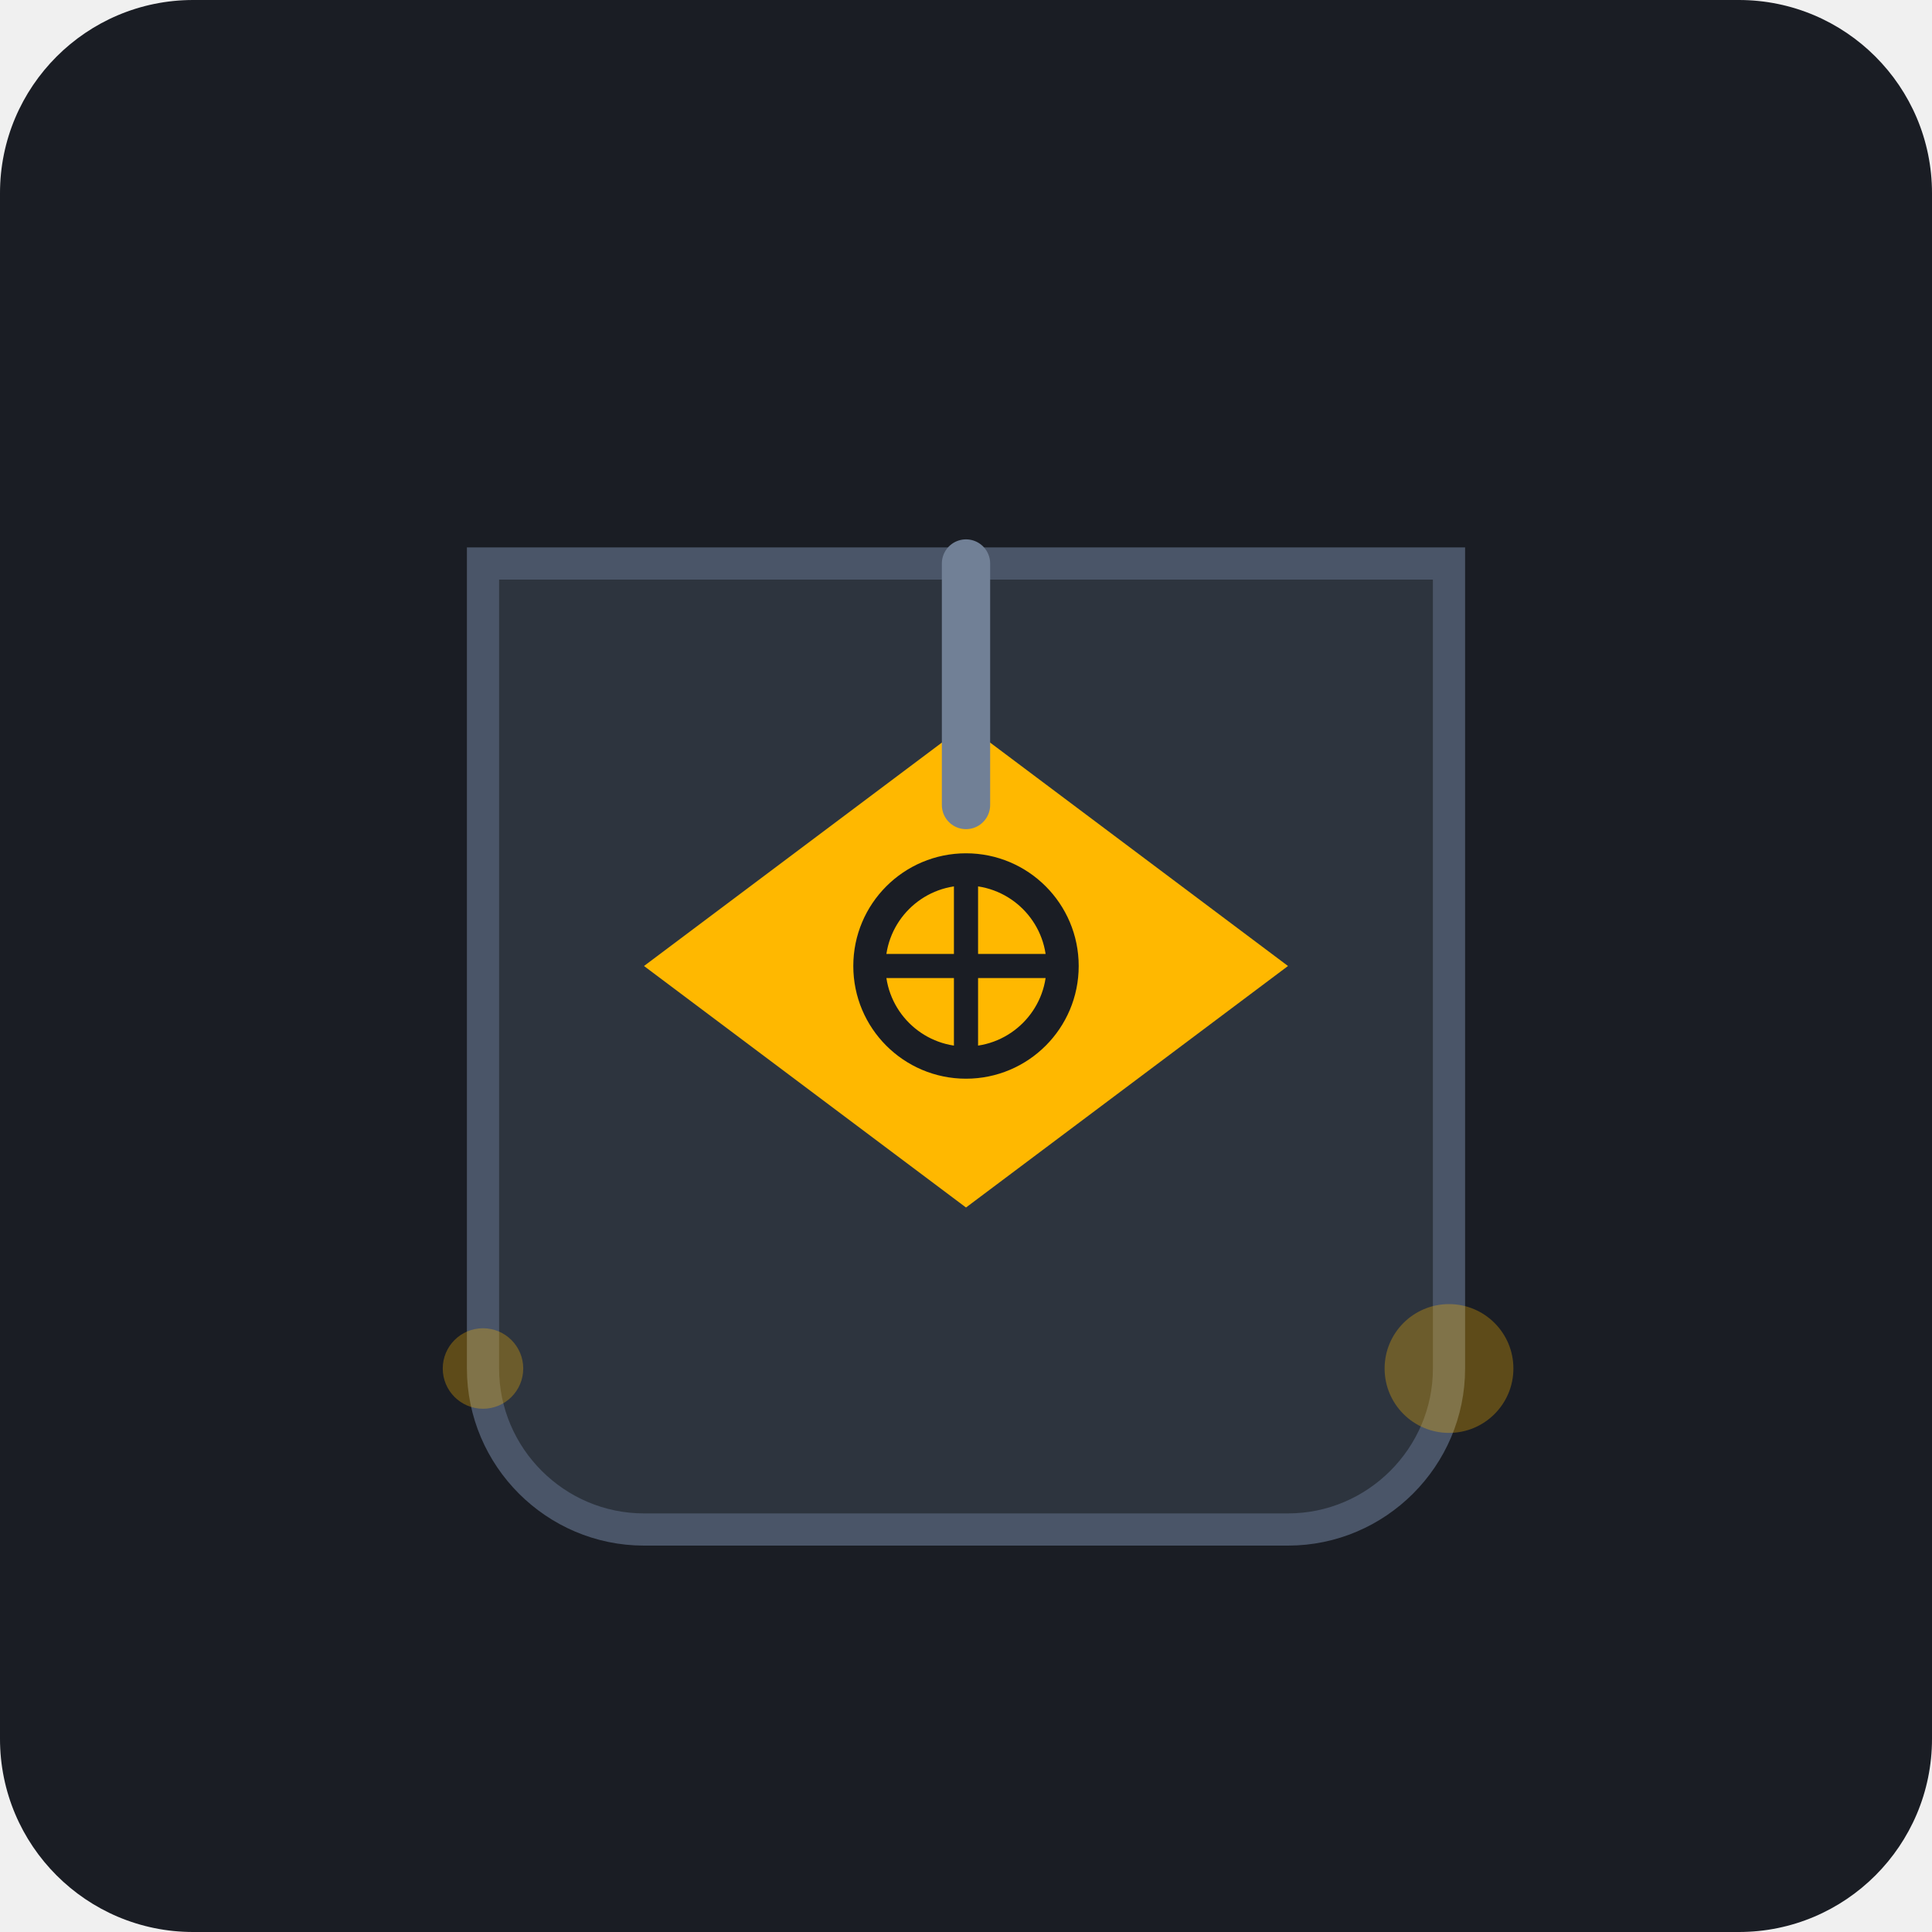
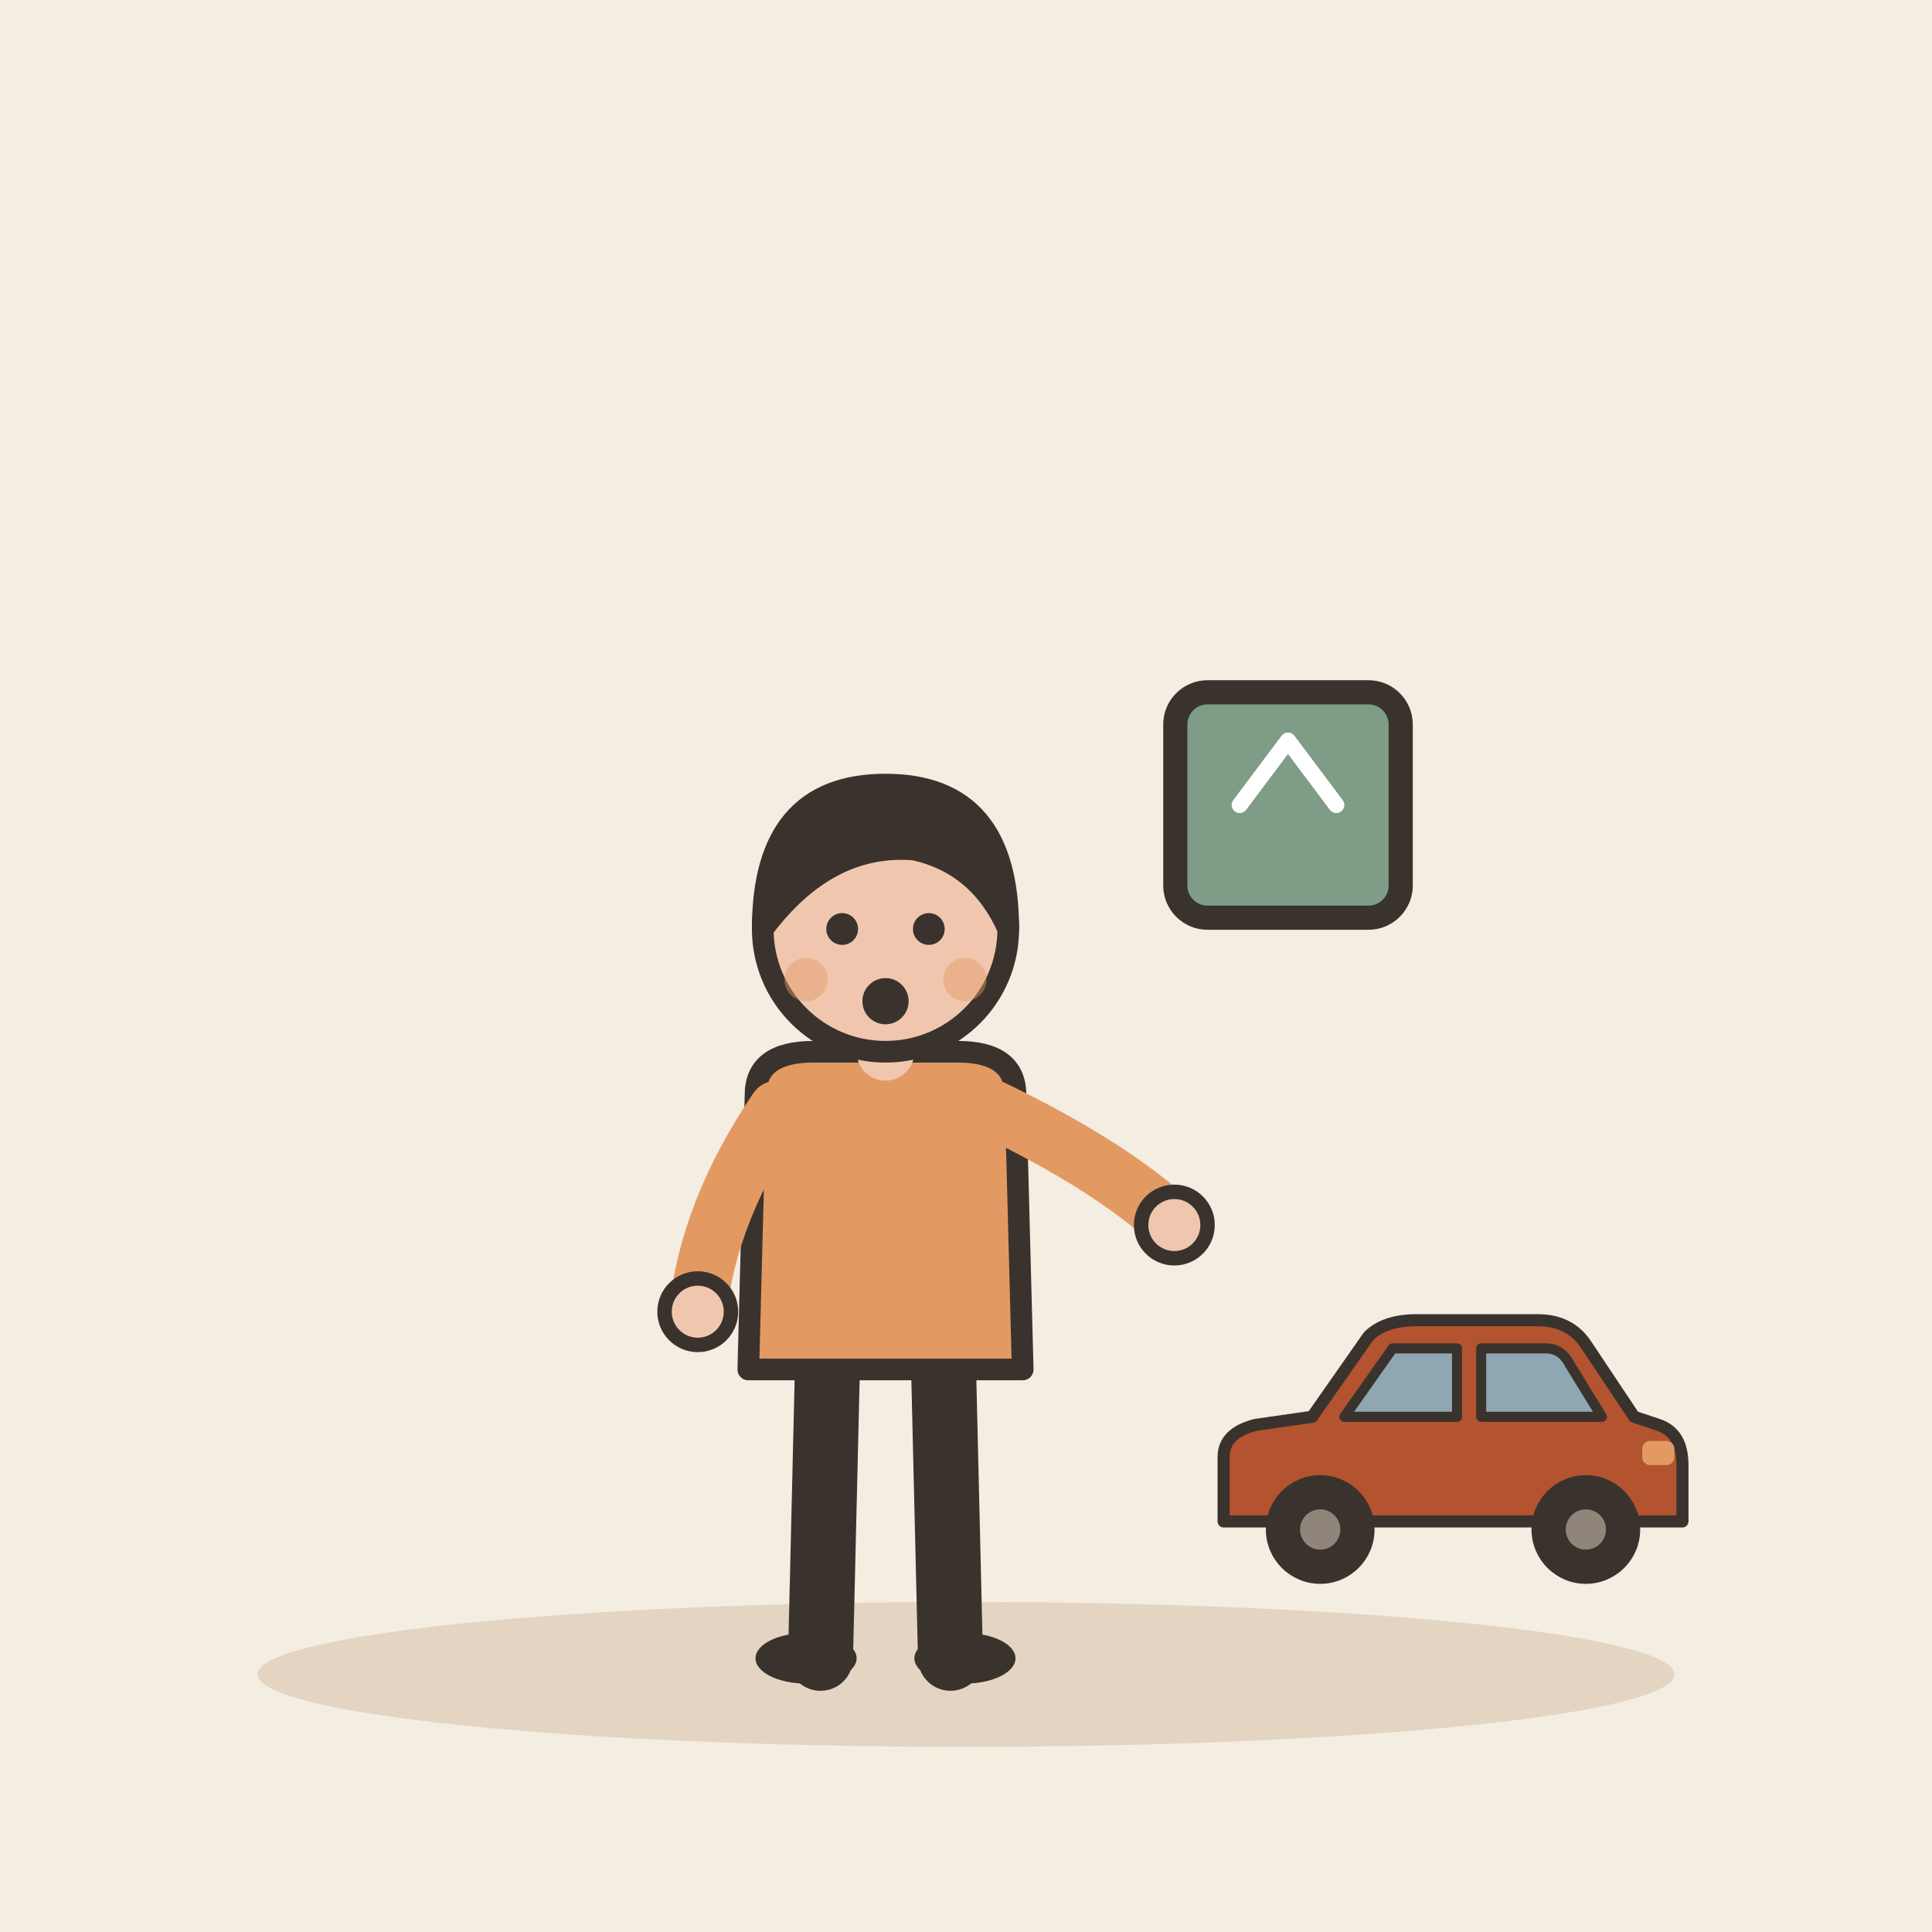
- <svg xmlns="http://www.w3.org/2000/svg" viewBox="0 0 240 240">
-   <rect width="240" height="240" rx="24" fill="#1A1D24" />
-   <path d="M60 70h120v100c0 11-9 20-20 20H80c-11 0-20-9-20-20V70z" fill="#2D343E" stroke="#4A5568" stroke-width="4" />
-   <path d="M120 90l40 30-40 30-40-30z" fill="#FFB800" />
-   <circle cx="120" cy="120" r="12" fill="none" stroke="#1A1D24" stroke-width="4" />
-   <path d="M120 108v12M120 132v-12M108 120h12M132 120h-12" stroke="#1A1D24" stroke-width="3" stroke-linecap="round" />
-   <path d="M120 70v30" stroke="#718096" stroke-width="6" stroke-linecap="round" />
-   <circle cx="180" cy="170" r="8" fill="#FFB800" opacity="0.3" />
-   <circle cx="60" cy="170" r="5" fill="#FFB800" opacity="0.3" />
+ <svg xmlns="http://www.w3.org/2000/svg" viewBox="0 0 240 240" data-style="editorial">
+   <rect width="240" height="240" fill="#F4EDE2" />
+   <ellipse cx="120" cy="208" rx="88" ry="9" fill="#E3D5C1" />
+   <g transform="translate(110 206) scale(0.897 0.897)">
+     <path d="M-8 -42L-9 0" stroke="#3A332D" stroke-width="9" stroke-linecap="round" fill="none" />
+     <path d="M8 -42L9 0" stroke="#3A332D" stroke-width="9" stroke-linecap="round" fill="none" />
+     <ellipse cx="-11" cy="0" rx="7" ry="3.5" fill="#3A332D" />
+     <ellipse cx="11" cy="0" rx="7" ry="3.5" fill="#3A332D" />
+     <path d="M-18 -78Q-18 -84 -10 -84L10 -84Q18 -84 18 -78L19 -40L-19 -40Z" fill="#E39A62" stroke="#3A332D" stroke-width="3" stroke-linecap="round" stroke-linejoin="round" />
+     <path d="M-15 -76Q-24.5 -62 -26 -48" fill="none" stroke="#E39A62" stroke-width="8" stroke-linecap="round" stroke-linejoin="round" />
+     <circle cx="-26" cy="-48" r="4.6" fill="#F0C7AE" stroke="#3A332D" stroke-linecap="round" stroke-linejoin="round" stroke-width="2" />
+     <path d="M15 -76Q31.5 -68 40 -60" fill="none" stroke="#E39A62" stroke-width="8" stroke-linecap="round" stroke-linejoin="round" />
+     <circle cx="40" cy="-60" r="4.6" fill="#F0C7AE" stroke="#3A332D" stroke-linecap="round" stroke-linejoin="round" stroke-width="2" />
+     <path d="M0 -84L0 -88" stroke="#F0C7AE" stroke-width="8" stroke-linecap="round" fill="none" />
+     <circle cx="0" cy="-101" r="17" fill="#F0C7AE" stroke="#3A332D" stroke-width="3" stroke-linecap="round" stroke-linejoin="round" />
+     <path d="M-17 -101Q-17 -121 0 -121Q17 -121 17 -101Q13 -110 4 -112Q-8 -113 -17 -101Z" fill="#3A332D" stroke="#3A332D" stroke-width="3" stroke-linecap="round" stroke-linejoin="round" />
+     <circle cx="-6" cy="-101" r="2.2" fill="#3A332D" />
+     <circle cx="6" cy="-101" r="2.2" fill="#3A332D" />
+     <circle cx="0" cy="-91" r="3.2" fill="#3A332D" />
+     <circle cx="-11" cy="-94" r="3" fill="#E39A62" opacity="0.45" />
+     <circle cx="11" cy="-94" r="3" fill="#E39A62" opacity="0.45" />
+   </g>
+   <g transform="translate(160 100)">
+     <rect x="-14" y="-14" width="28" height="28" rx="4" fill="#7E9C86" stroke="#3A332D" stroke-width="3" stroke-linecap="round" stroke-linejoin="round" />
+     <path d="M-6 0L0 -8L6 0" fill="none" stroke="#FFFFFF" stroke-width="2" stroke-linecap="round" stroke-linejoin="round" />
+   </g>
+   <g transform="translate(180 196) scale(0.5 0.5)">
+     <path d="M-56 -14L-56 -30Q-56 -36 -48 -38L-34 -40L-20 -60Q-16 -64 -8 -64L22 -64Q30 -64 34 -58L46 -40L52 -38Q58 -36 58 -28L58 -14Z" fill="#B4532F" stroke="#3A332D" stroke-width="3" stroke-linecap="round" stroke-linejoin="round" />
+     <path d="M-26 -40L-14 -57L2 -57L2 -40Z" fill="#8FA7B3" stroke="#3A332D" stroke-width="2.5" stroke-linecap="round" stroke-linejoin="round" />
+     <path d="M8 -40L8 -57L24 -57Q28 -57 30 -53L38 -40Z" fill="#8FA7B3" stroke="#3A332D" stroke-width="2.5" stroke-linecap="round" stroke-linejoin="round" />
+     <circle cx="-32" cy="-12" r="12" fill="#3A332D" stroke="#3A332D" stroke-width="3" stroke-linecap="round" stroke-linejoin="round" />
+     <circle cx="-32" cy="-12" r="5" fill="#8F857A" />
+     <circle cx="34" cy="-12" r="12" fill="#3A332D" stroke="#3A332D" stroke-width="3" stroke-linecap="round" stroke-linejoin="round" />
+     <circle cx="34" cy="-12" r="5" fill="#8F857A" />
+     <rect x="48" y="-34" width="8" height="6" rx="2" fill="#E39A62" />
+   </g>
</svg>
